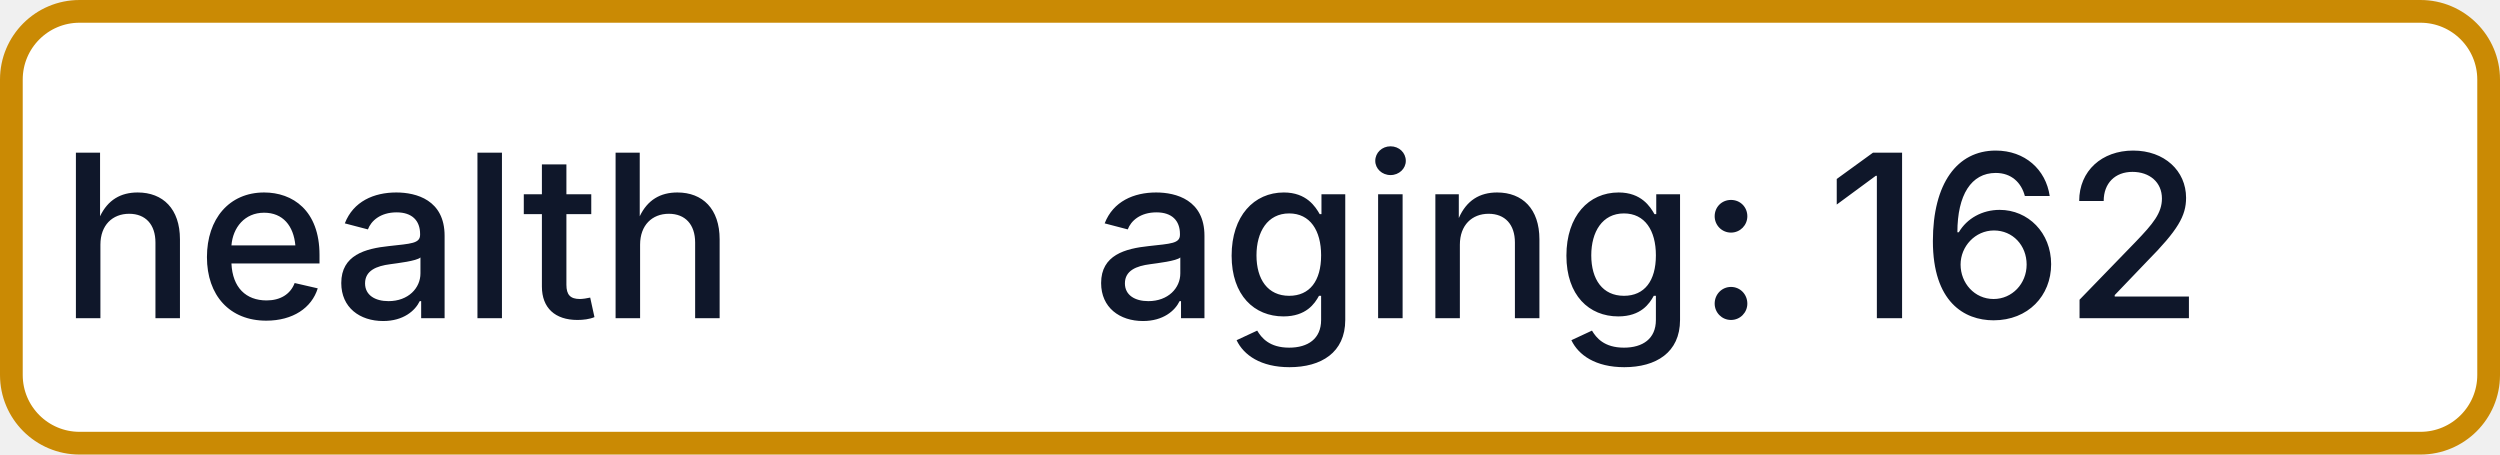
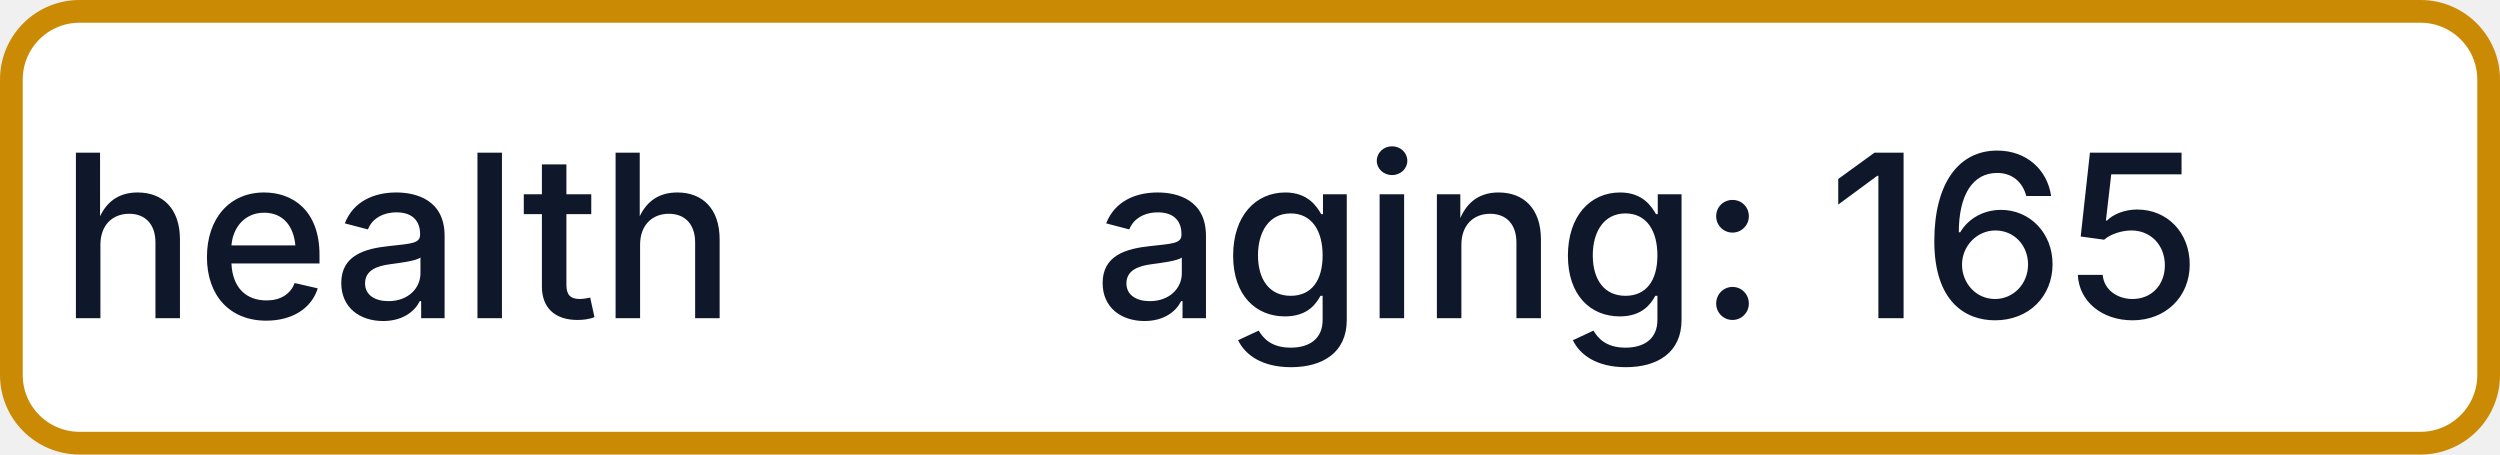
- <svg xmlns="http://www.w3.org/2000/svg" width="110" height="20" role="img" aria-label="health: aging: 162">
+ <svg xmlns="http://www.w3.org/2000/svg" width="110" height="20" role="img" aria-label="health: aging: 165">
  <rect x="0.5" y="0.5" width="109" height="19" rx="3" fill="#FFFFFF" stroke="#CA8A04" stroke-width="1" />
  <g fill="#0F172A" text-anchor="middle" font-family="-apple-system,BlinkMacSystemFont,Segoe UI,sans-serif" font-size="10" font-weight="500">
    <text x="17.5" y="14">health</text>
-     <text x="72.5" y="14" textLength="68" lengthAdjust="spacingAndGlyphs">aging: 162</text>
+     <text x="72.5" y="14" textLength="68" lengthAdjust="spacingAndGlyphs">aging: 165</text>
  </g>
</svg>
